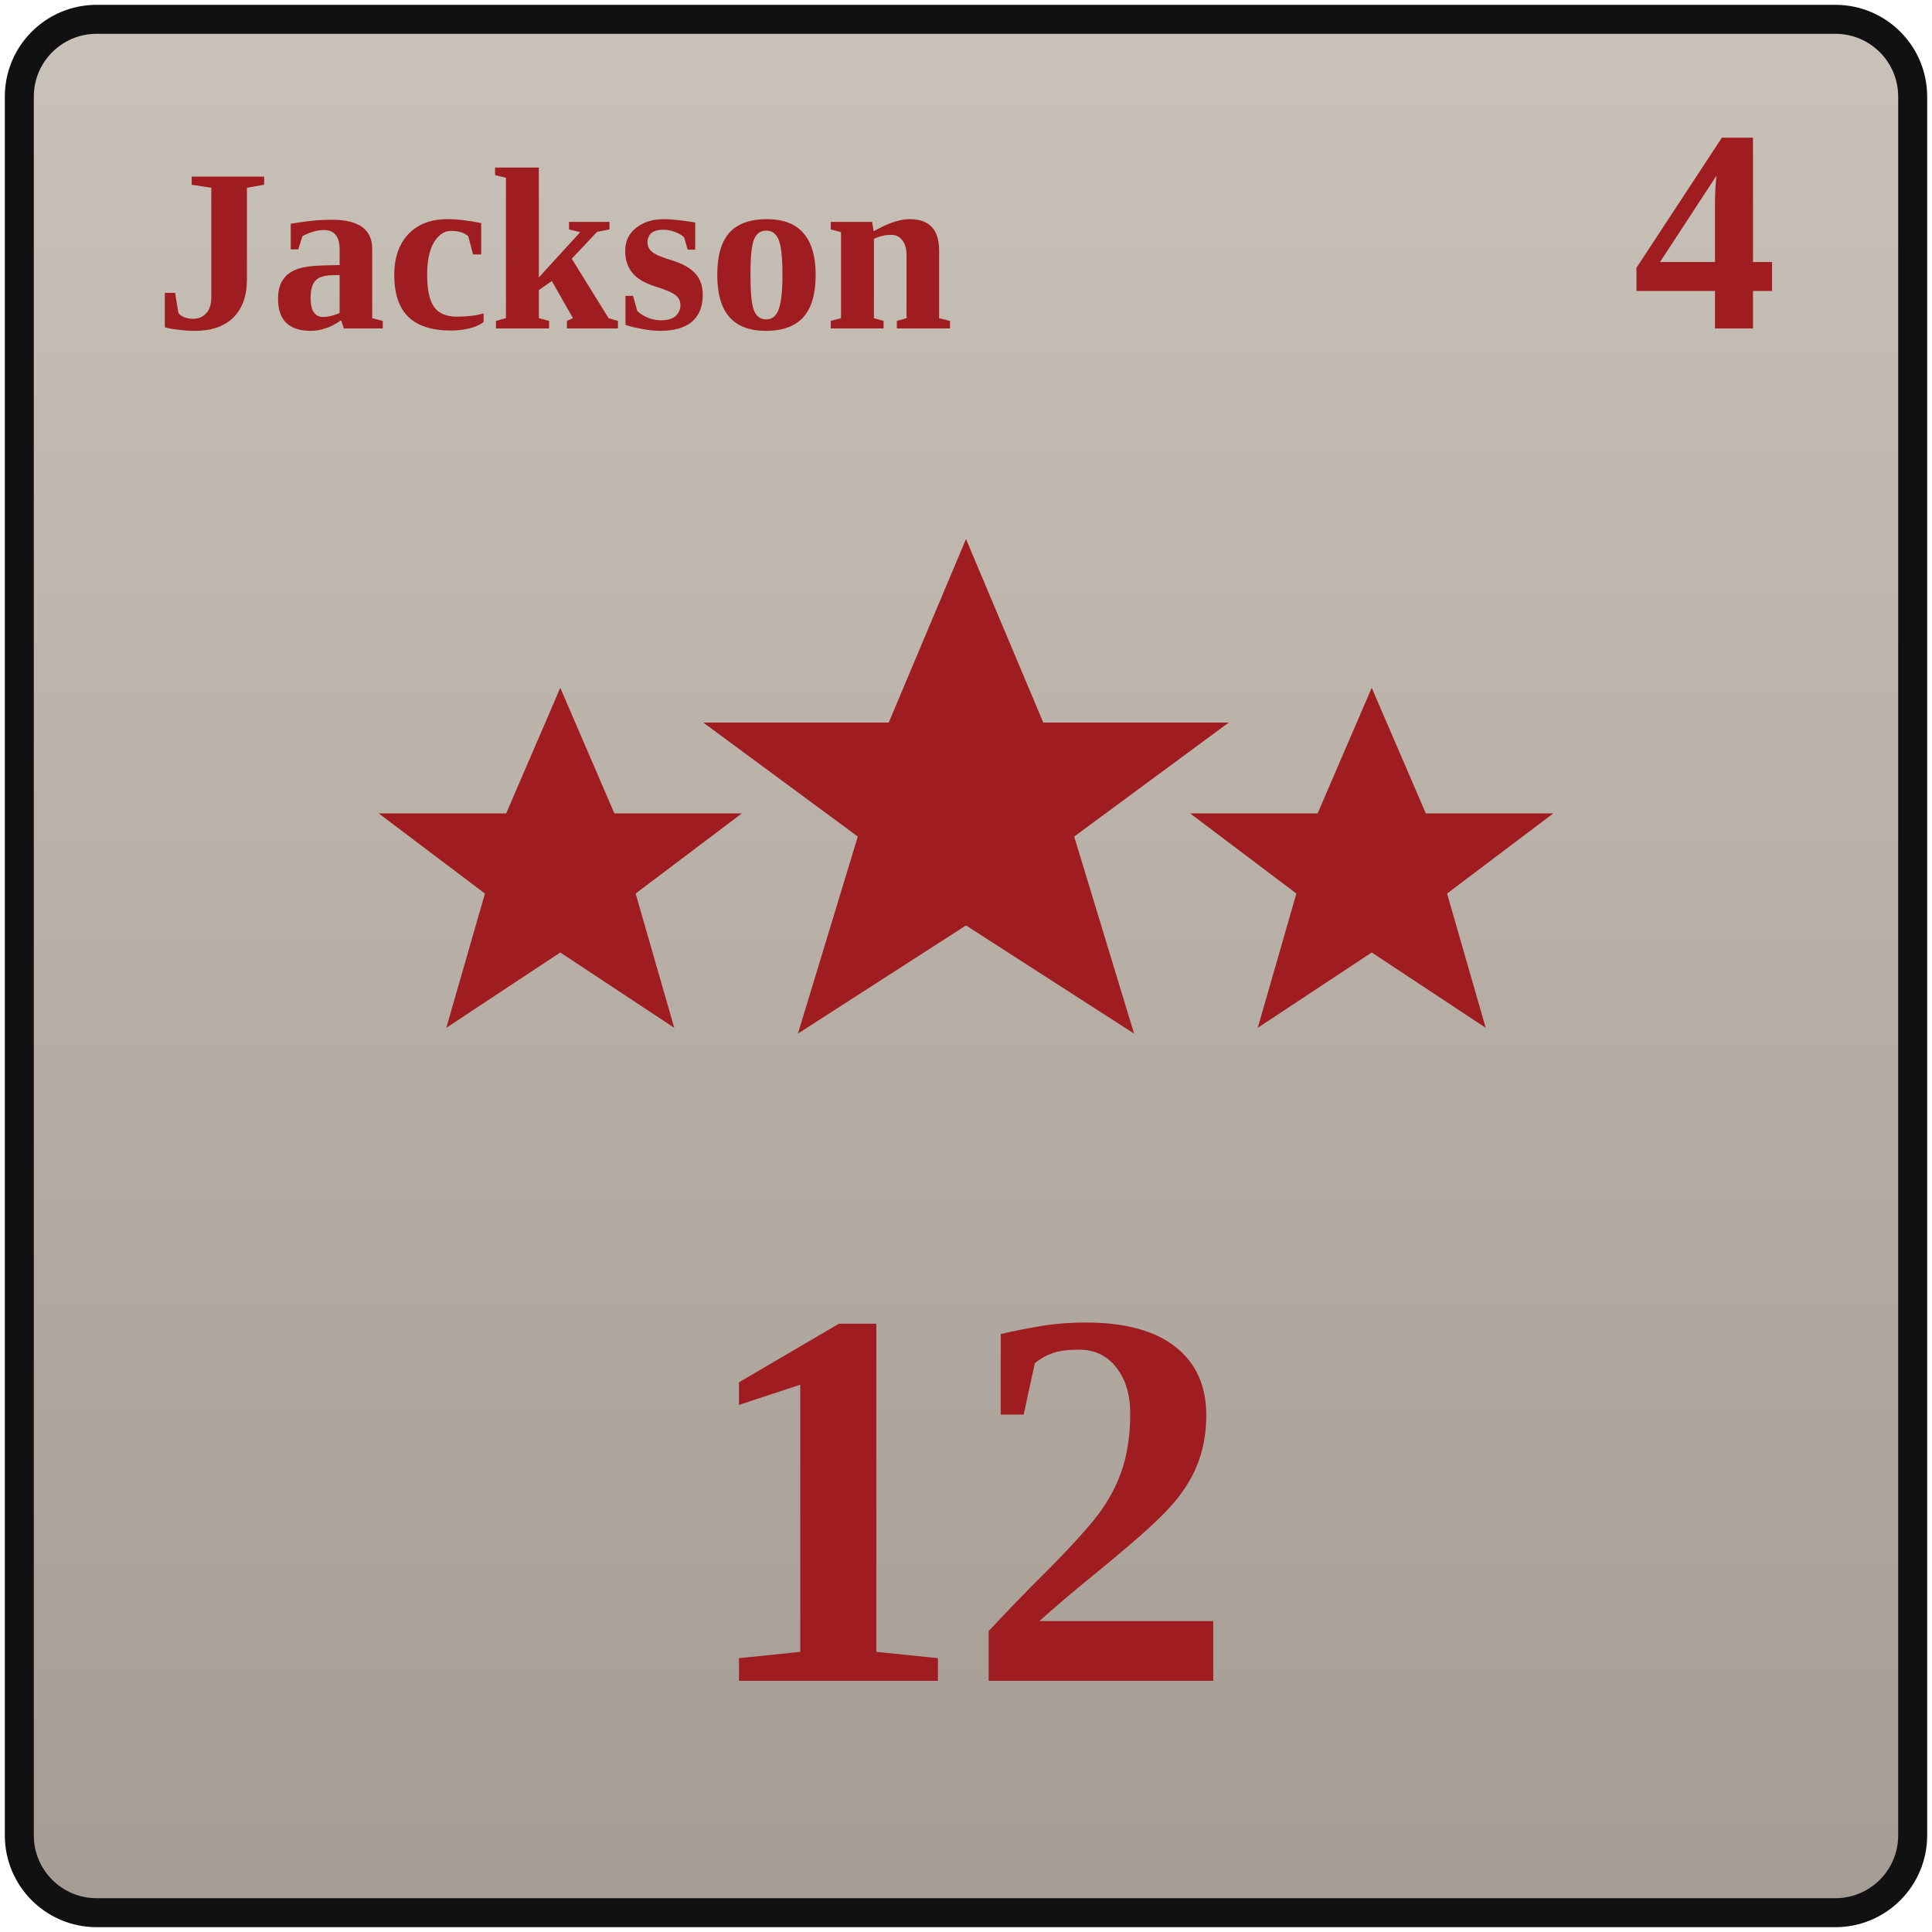
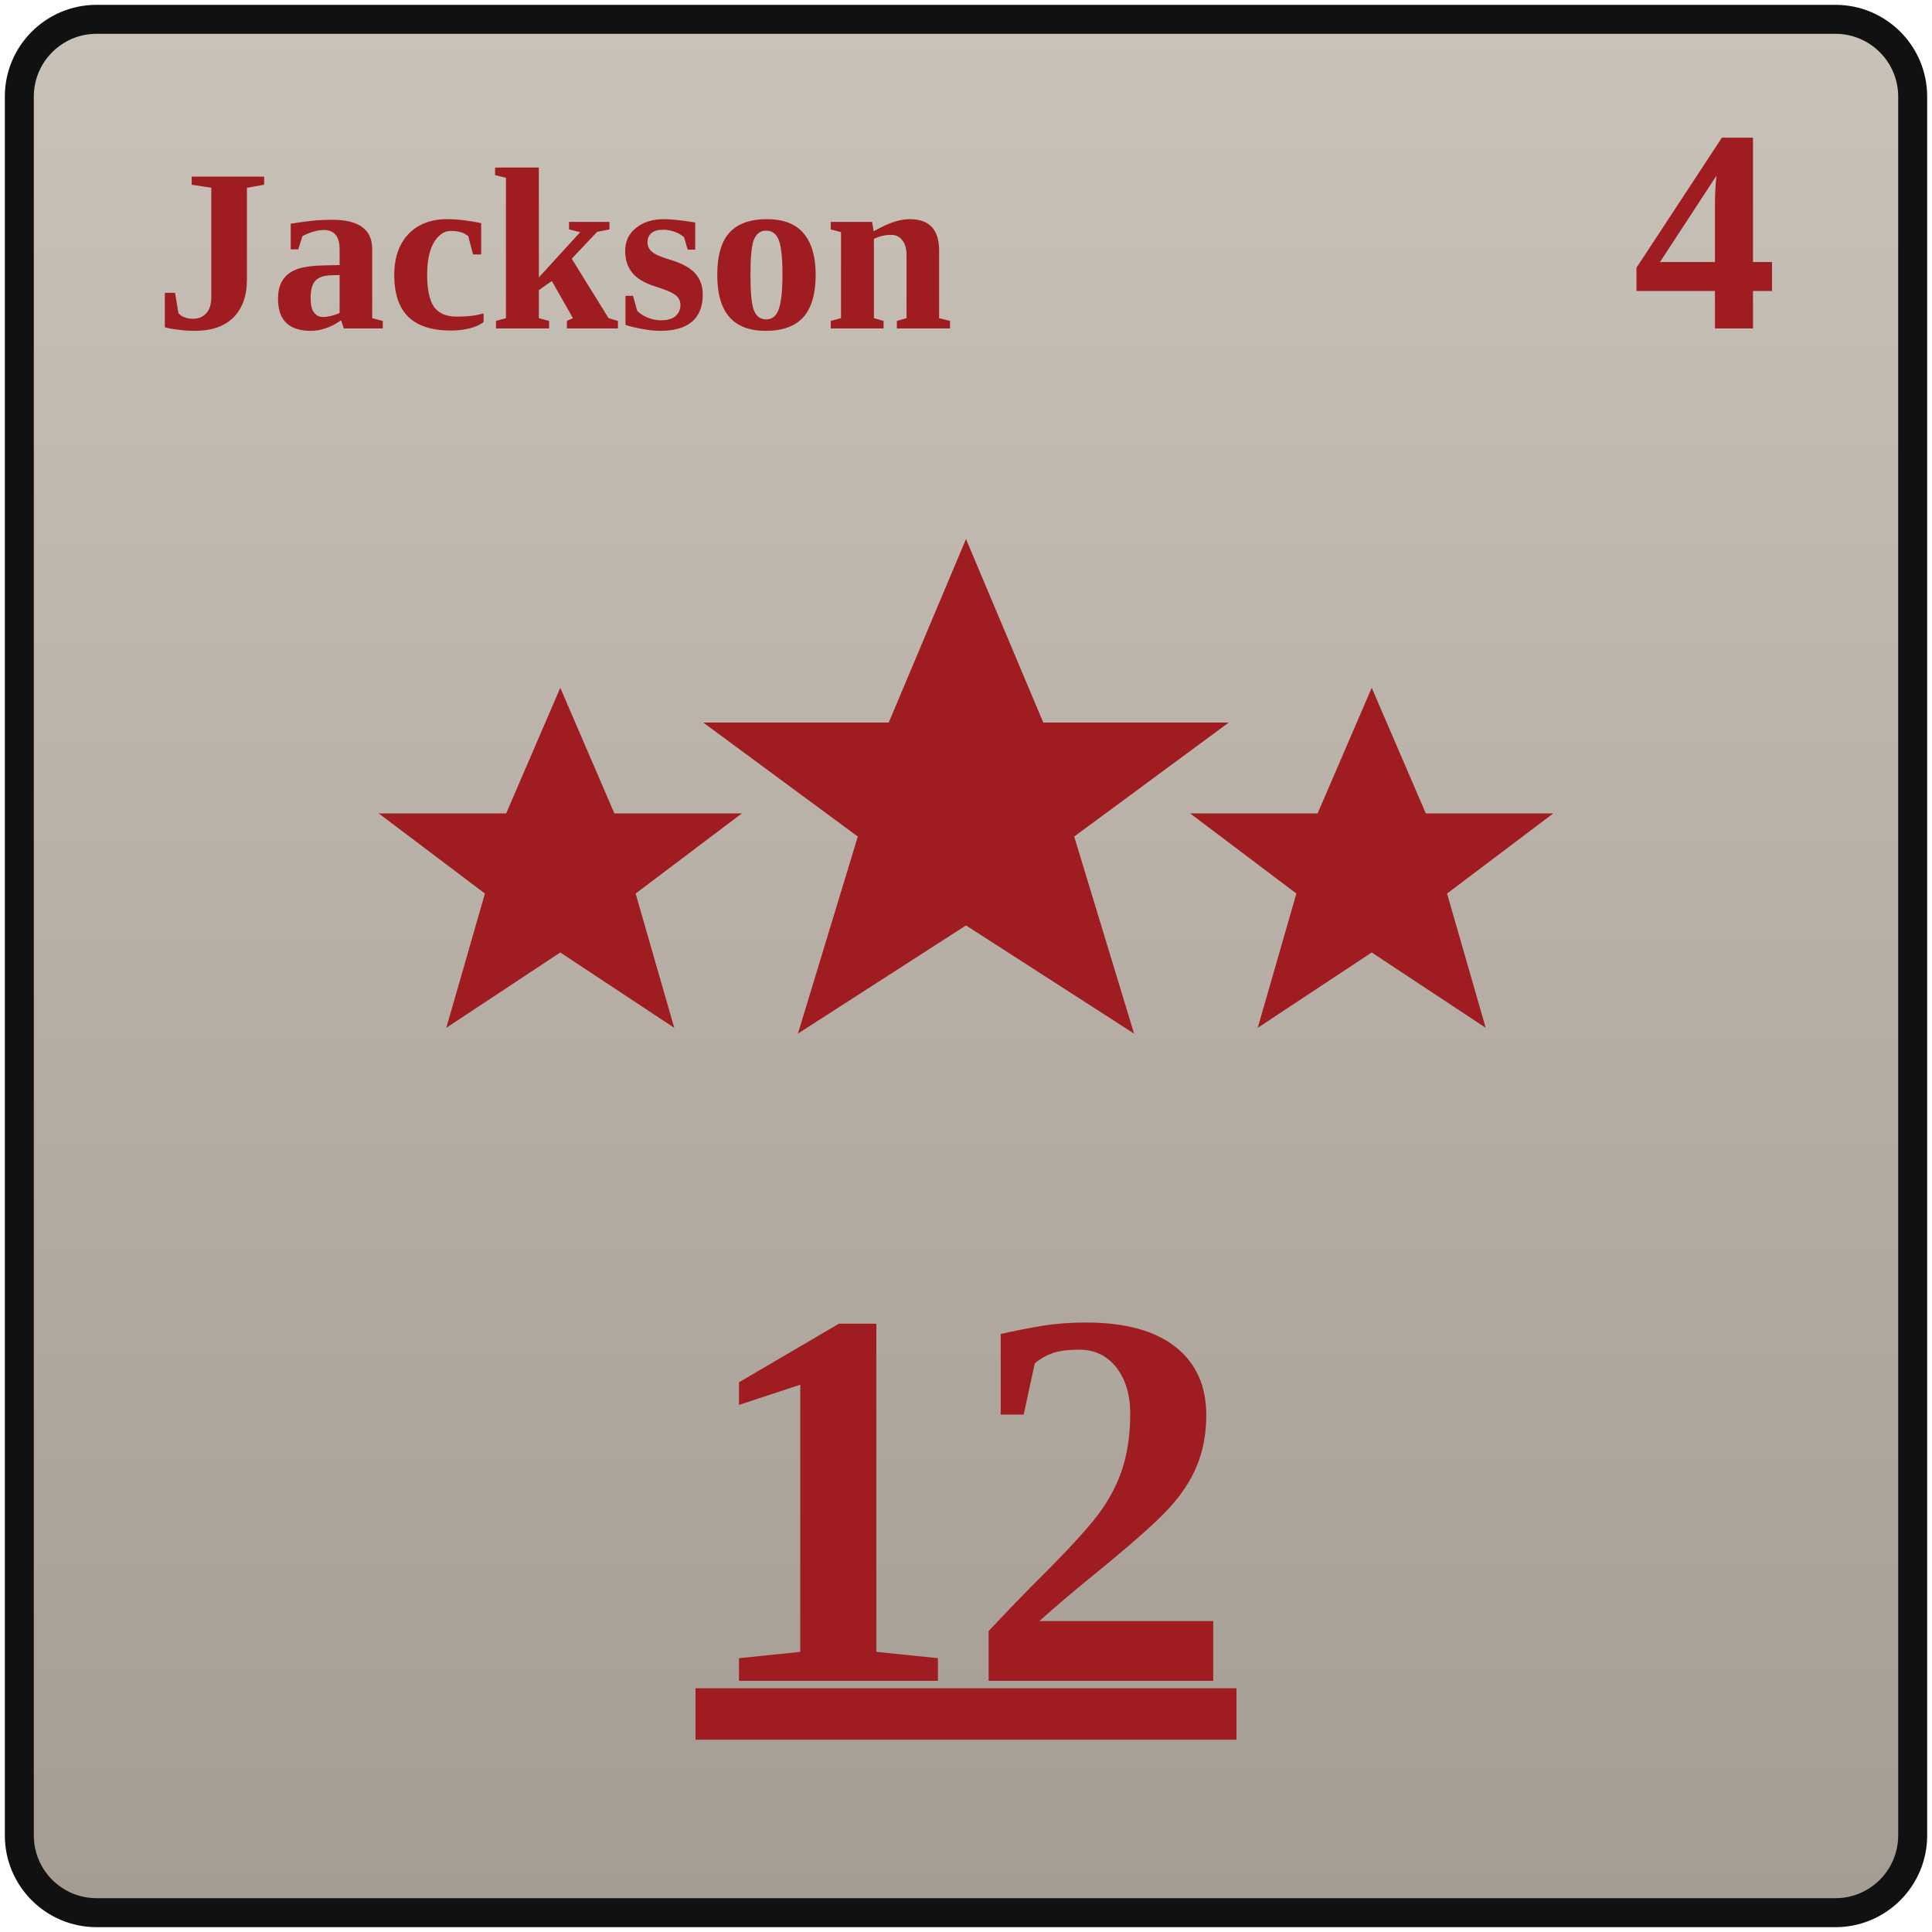
<svg xmlns="http://www.w3.org/2000/svg" width="100" height="100" viewBox="0 0 100 100">
  <defs>
    <linearGradient id="confederateGray" x1="0" y1="0" x2="0" y2="1">
      <stop offset="0%" stop-color="#c9c2b8" />
      <stop offset="100%" stop-color="#a59c93" />
    </linearGradient>
    <polygon id="starSmall" points="0,-9.4 2.8,-2.9 9.4,-2.9 3.9,1.25 5.9,8.2 0,4.3 -5.9,8.2 -3.9,1.25 -9.4,-2.9 -2.8,-2.9" />
    <polygon id="starLarge" points="0,-13.6 4,-4.1 13.6,-4.1 5.6,1.8 8.7,12 0,6.4 -8.7,12 -5.6,1.8 -13.6,-4.1 -4,-4.1" />
  </defs>
  <rect x="1" y="1" width="98" height="98" rx="4" fill="url(#confederateGray)" stroke="#111111" stroke-width="1.5" />
  <text x="8" y="17" font-family="Georgia, 'Times New Roman', serif" font-size="12" fill="#9f1d20" font-weight="700">Jackson</text>
  <text x="92" y="17" text-anchor="end" font-family="Georgia, 'Times New Roman', serif" font-size="15" fill="#9f1d20" font-weight="700">4</text>
  <g fill="#9f1d20">
    <use href="#starSmall" transform="translate(29 45)" />
    <use href="#starLarge" transform="translate(50 41.5)" />
    <use href="#starSmall" transform="translate(71 45)" />
  </g>
-   <text x="50" y="87" text-anchor="middle" font-family="Georgia, 'Times New Roman', serif" font-size="28" fill="#9f1d20" font-weight="700">12</text>
+   <text x="50" y="87" text-anchor="middle" font-family="Georgia, 'Times New Roman', serif" font-size="28" fill="#9f1d20" font-weight="700" text-decoration="underline">12</text>
</svg>
